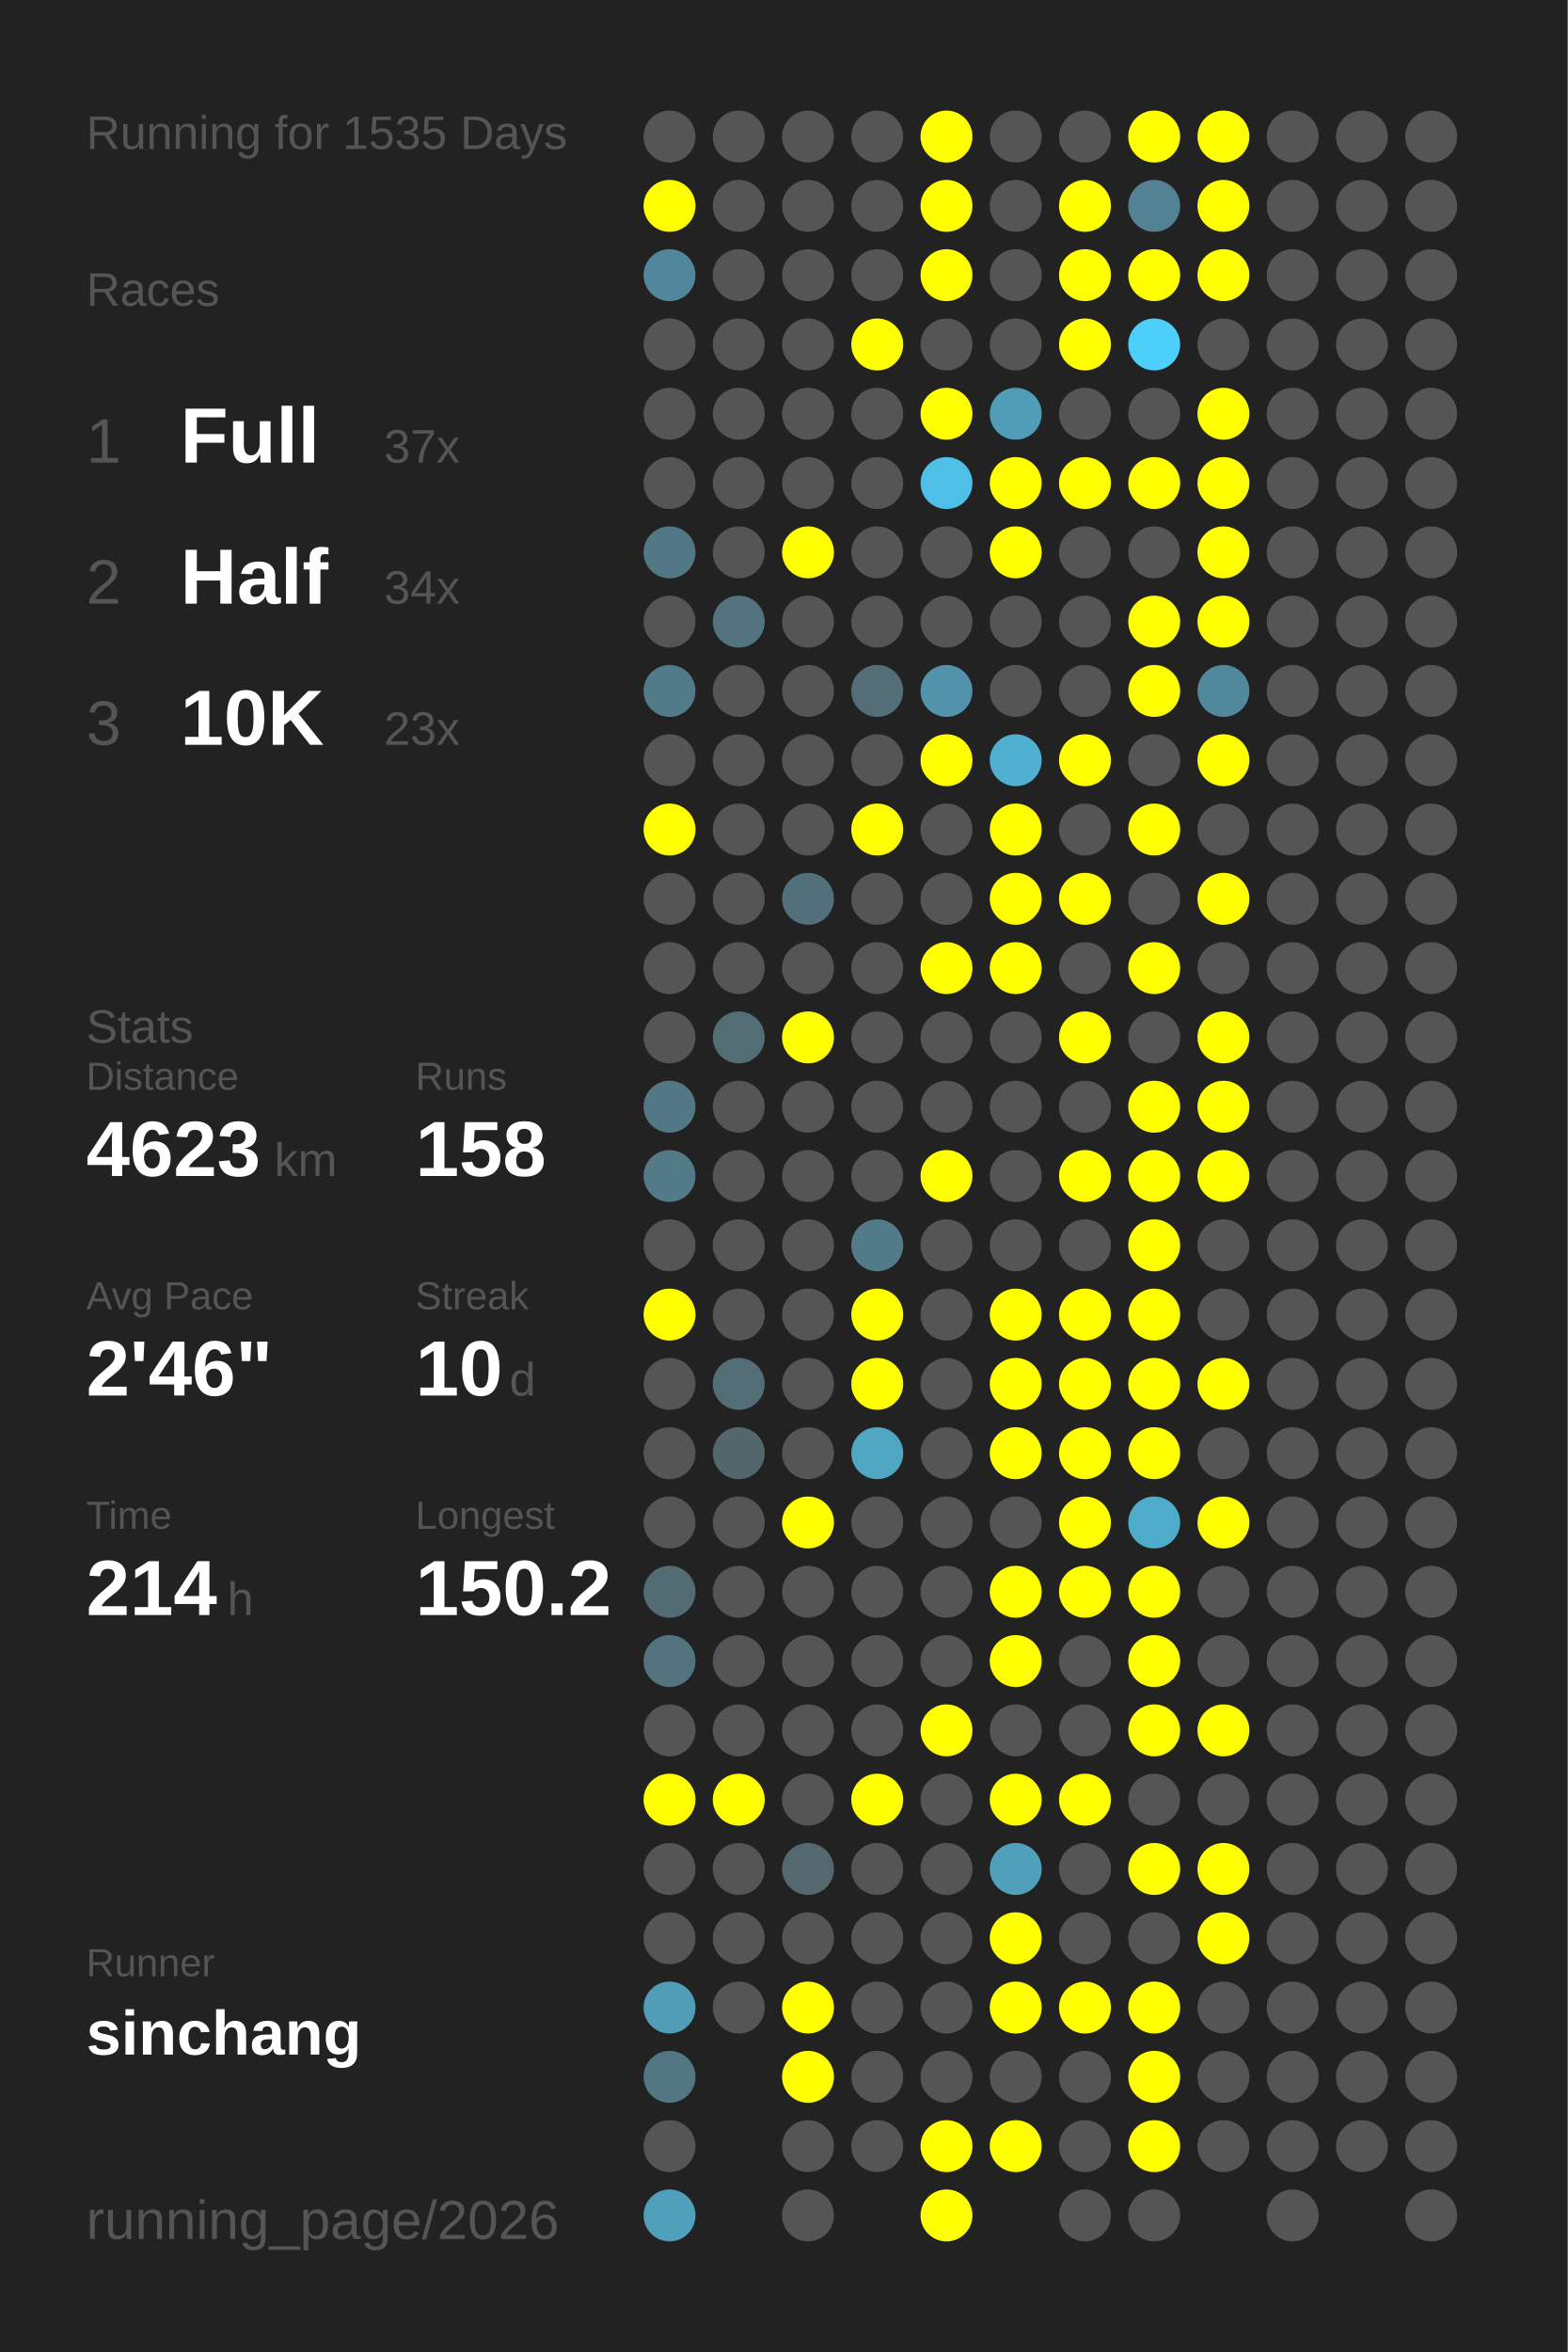
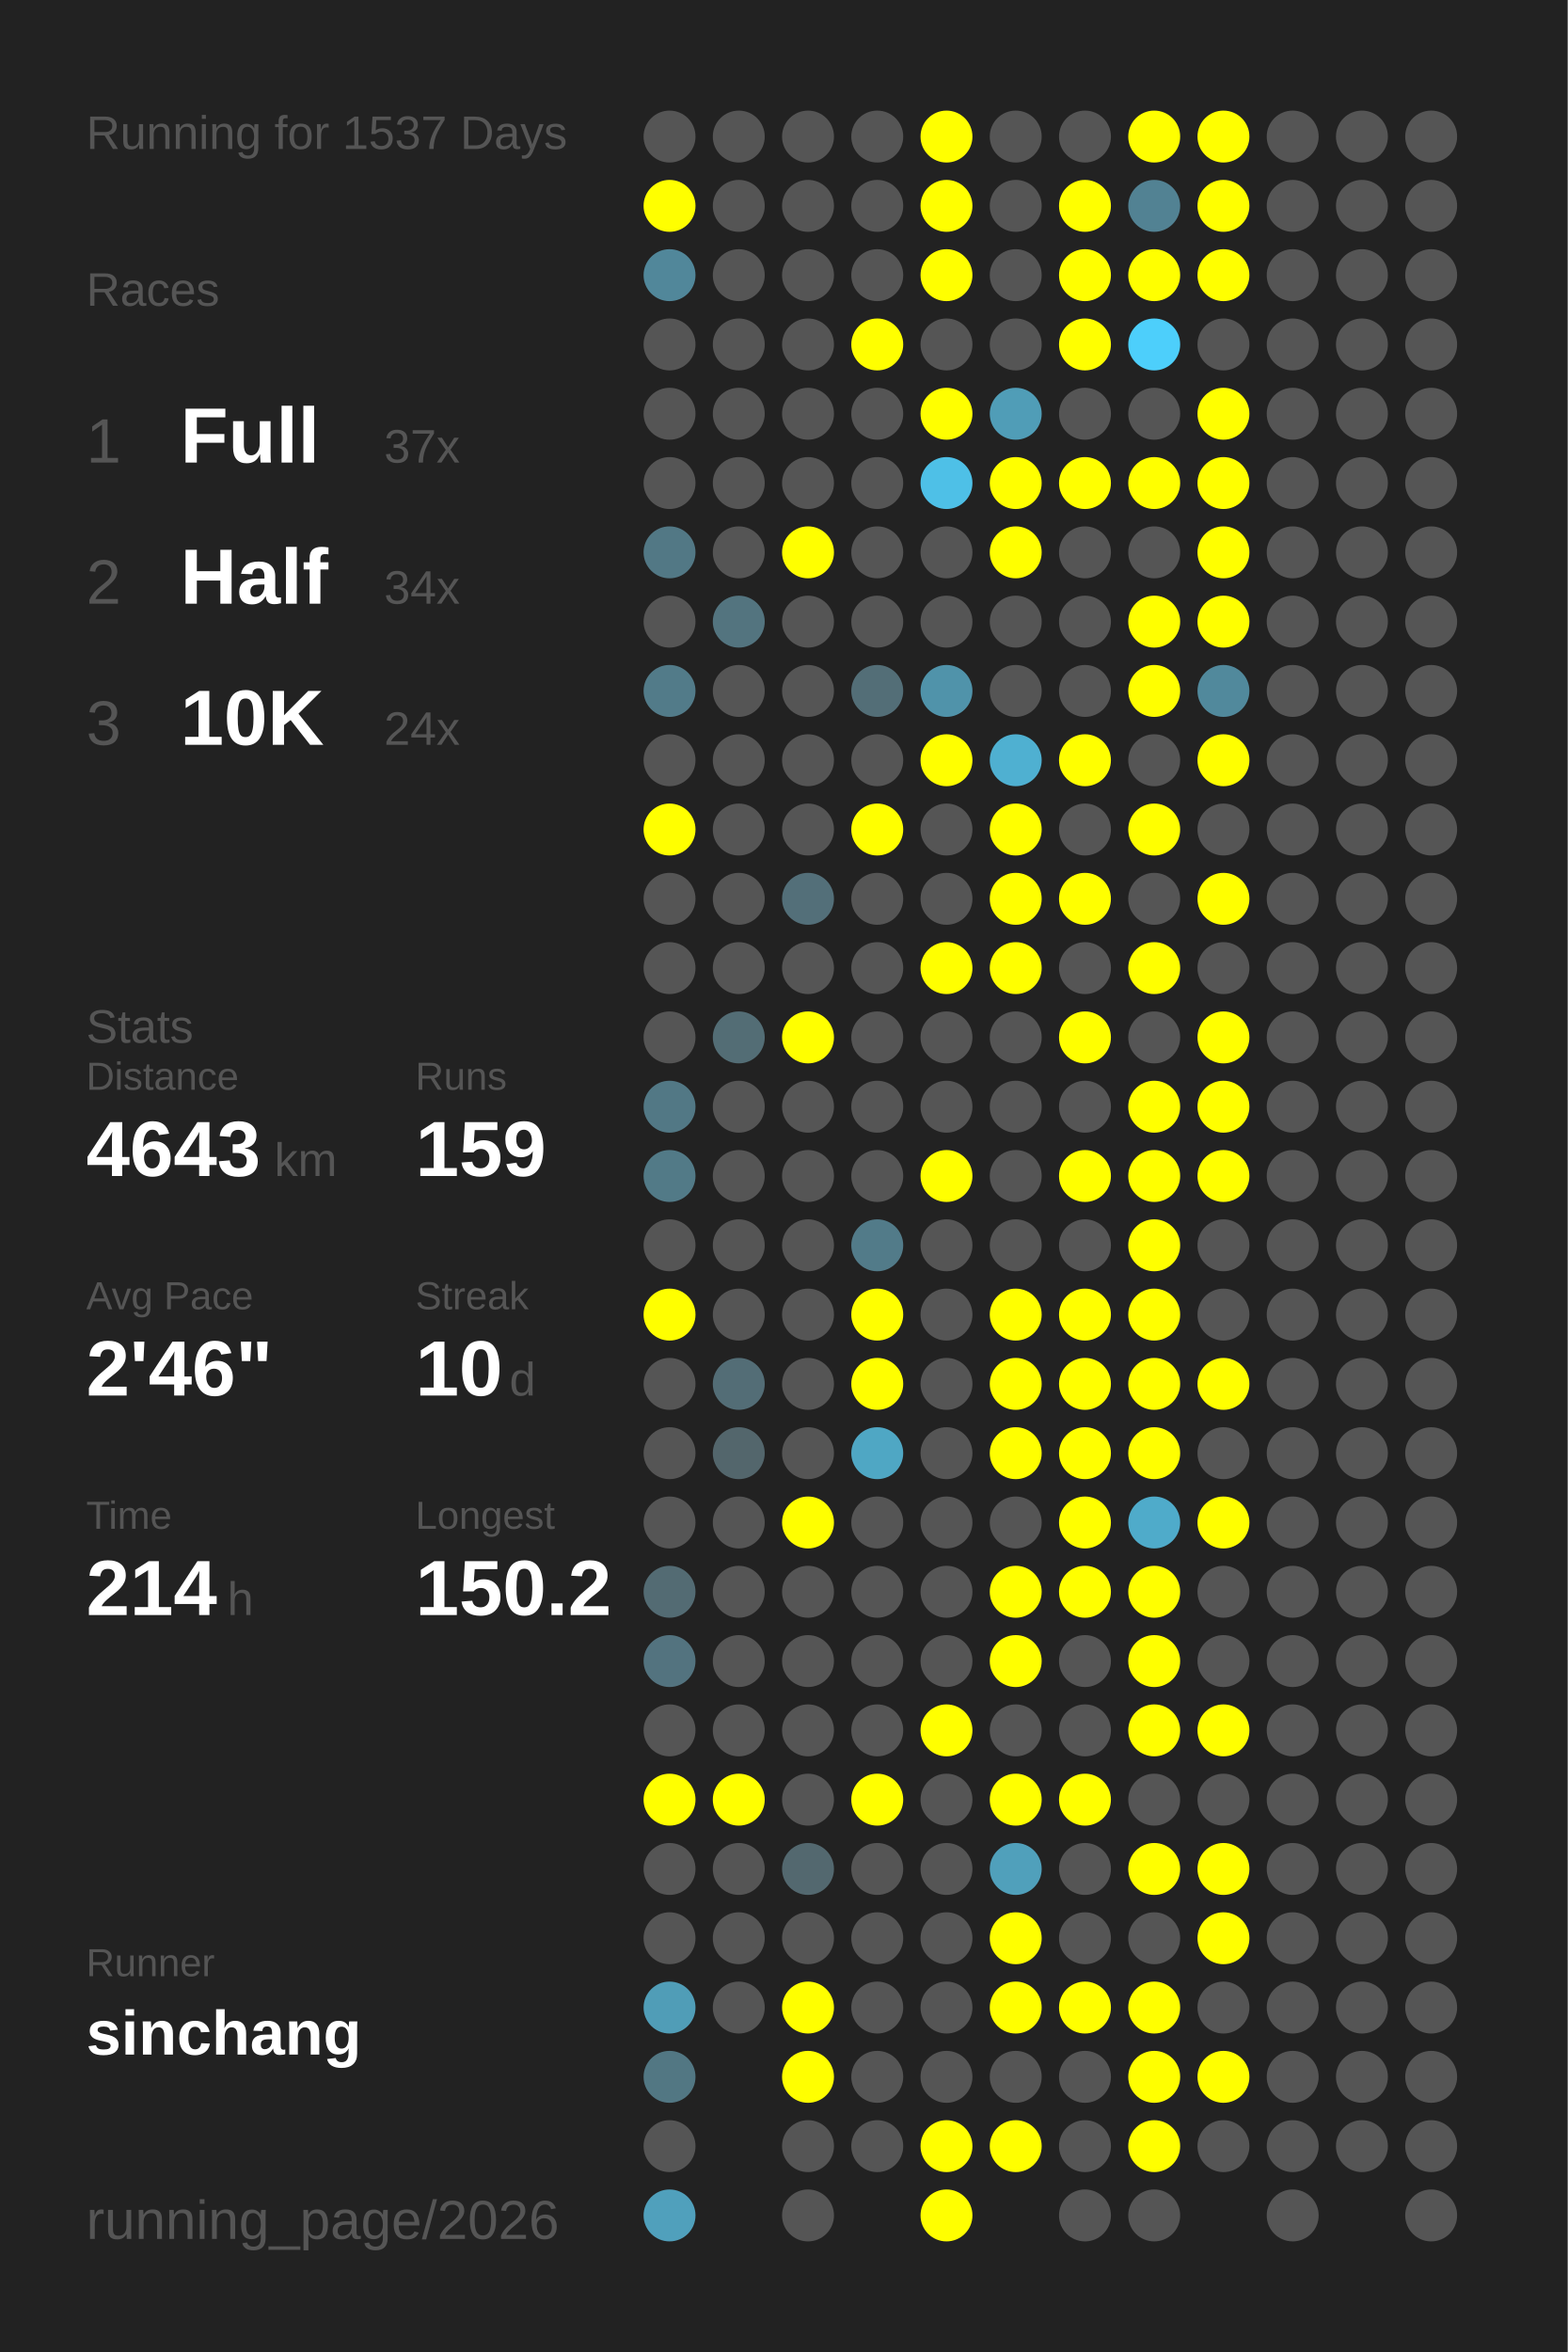
<svg xmlns="http://www.w3.org/2000/svg" baseProfile="full" height="300mm" version="1.1" viewBox="0,0,200,300" width="200mm">
  <defs />
  <rect fill="#222222" height="300" width="200" x="0" y="0" />
-   <text fill="#555555" style="font-size:6px; font-family:Arial;" x="11" y="19">Running for 1535 Days</text>
+   <text fill="#555555" style="font-size:6px; font-family:Arial;" x="11" y="19">Running for 1537 Days</text>
  <text fill="#555555" style="font-size:6px; font-family:Arial;" x="11" y="39">Races</text>
  <text fill="#555555" style="font-size:8px; font-family:Arial;" x="11" y="59">1</text>
  <text fill="#FFFFFF" style="font-size:10px; font-family:Arial; font-weight:bold;" x="23" y="59">Full</text>
  <text fill="#555555" style="font-size:6px; font-family:Arial;" x="49" y="59">37x</text>
  <text fill="#555555" style="font-size:8px; font-family:Arial;" x="11" y="77">2</text>
  <text fill="#FFFFFF" style="font-size:10px; font-family:Arial; font-weight:bold;" x="23" y="77">Half</text>
  <text fill="#555555" style="font-size:6px; font-family:Arial;" x="49" y="77">34x</text>
  <text fill="#555555" style="font-size:8px; font-family:Arial;" x="11" y="95">3</text>
  <text fill="#FFFFFF" style="font-size:10px; font-family:Arial; font-weight:bold;" x="23" y="95">10K</text>
-   <text fill="#555555" style="font-size:6px; font-family:Arial;" x="49" y="95">23x</text>
+   <text fill="#555555" style="font-size:6px; font-family:Arial;" x="49" y="95">24x</text>
  <text fill="#555555" style="font-size:6px; font-family:Arial;" x="11" y="133">Stats</text>
  <text fill="#555555" style="font-size:5px; font-family:Arial;" x="11" y="139">Distance</text>
-   <text fill="#FFFFFF" style="font-size:10px; font-family:Arial; font-weight:bold;" x="11" y="150">4623</text>
+   <text fill="#FFFFFF" style="font-size:10px; font-family:Arial; font-weight:bold;" x="11" y="150">4643</text>
  <text fill="#555555" style="font-size:6px; font-family:Arial;" x="35" y="150">km</text>
  <text fill="#555555" style="font-size:5px; font-family:Arial;" x="53" y="139">Runs</text>
-   <text fill="#FFFFFF" style="font-size:10px; font-family:Arial; font-weight:bold;" x="53" y="150">158</text>
+   <text fill="#FFFFFF" style="font-size:10px; font-family:Arial; font-weight:bold;" x="53" y="150">159</text>
  <text fill="#555555" style="font-size:5px; font-family:Arial;" x="11" y="167">Avg Pace</text>
  <text fill="#FFFFFF" style="font-size:10px; font-family:Arial; font-weight:bold;" x="11" y="178">2'46"</text>
  <text fill="#555555" style="font-size:5px; font-family:Arial;" x="53" y="167">Streak</text>
  <text fill="#FFFFFF" style="font-size:10px; font-family:Arial; font-weight:bold;" x="53" y="178">10</text>
  <text fill="#555555" style="font-size:6px; font-family:Arial;" x="65" y="178">d</text>
  <text fill="#555555" style="font-size:5px; font-family:Arial;" x="11" y="195">Time</text>
  <text fill="#FFFFFF" style="font-size:10px; font-family:Arial; font-weight:bold;" x="11" y="206">214</text>
  <text fill="#555555" style="font-size:6px; font-family:Arial;" x="29" y="206">h</text>
  <text fill="#555555" style="font-size:5px; font-family:Arial;" x="53" y="195">Longest</text>
  <text fill="#FFFFFF" style="font-size:10px; font-family:Arial; font-weight:bold;" x="53" y="206">150.2</text>
  <text fill="#555555" style="font-size:5px; font-family:Arial;" x="11" y="252.065">Runner</text>
  <text fill="#FFFFFF" style="font-size:8px; font-family:Arial; font-weight:bold;" x="11" y="262.065">sinchang</text>
  <text fill="#555555" style="font-size:7px; font-family:Arial;" x="11" y="285.581">running_page/2026</text>
  <circle cx="85.417" cy="17.419" fill="#555555" r="3.312" />
  <circle cx="85.417" cy="26.258" fill="#FFFF00" r="3.312" />
  <circle cx="85.417" cy="35.097" fill="#51879a" r="3.312" />
  <circle cx="85.417" cy="43.935" fill="#555555" r="3.312" />
  <circle cx="85.417" cy="52.774" fill="#555555" r="3.312" />
  <circle cx="85.417" cy="61.613" fill="#555555" r="3.312" />
  <circle cx="85.417" cy="70.452" fill="#527885" r="3.312" />
  <circle cx="85.417" cy="79.29" fill="#555555" r="3.312" />
  <circle cx="85.417" cy="88.129" fill="#527b89" r="3.312" />
  <circle cx="85.417" cy="96.968" fill="#555555" r="3.312" />
  <circle cx="85.417" cy="105.806" fill="#FFFF00" r="3.312" />
  <circle cx="85.417" cy="114.645" fill="#555555" r="3.312" />
  <circle cx="85.417" cy="123.484" fill="#555555" r="3.312" />
  <circle cx="85.417" cy="132.323" fill="#555555" r="3.312" />
  <circle cx="85.417" cy="141.161" fill="#527885" r="3.312" />
  <circle cx="85.417" cy="150" fill="#527a87" r="3.312" />
  <circle cx="85.417" cy="158.839" fill="#555555" r="3.312" />
  <circle cx="85.417" cy="167.677" fill="#FFFF00" r="3.312" />
  <circle cx="85.417" cy="176.516" fill="#555555" r="3.312" />
  <circle cx="85.417" cy="185.355" fill="#555555" r="3.312" />
  <circle cx="85.417" cy="194.194" fill="#555555" r="3.312" />
  <circle cx="85.417" cy="203.032" fill="#536b73" r="3.312" />
  <circle cx="85.417" cy="211.871" fill="#53737f" r="3.312" />
  <circle cx="85.417" cy="220.71" fill="#555555" r="3.312" />
  <circle cx="85.417" cy="229.548" fill="#FFFF00" r="3.312" />
  <circle cx="85.417" cy="238.387" fill="#555555" r="3.312" />
  <circle cx="85.417" cy="247.226" fill="#555555" r="3.312" />
  <circle cx="85.417" cy="256.065" fill="#509db7" r="3.312" />
  <circle cx="85.417" cy="264.903" fill="#527783" r="3.312" />
  <circle cx="85.417" cy="273.742" fill="#555555" r="3.312" />
  <circle cx="85.417" cy="282.581" fill="#50a0bc" r="3.312" />
  <circle cx="94.25" cy="17.419" fill="#555555" r="3.312" />
  <circle cx="94.25" cy="26.258" fill="#555555" r="3.312" />
  <circle cx="94.25" cy="35.097" fill="#555555" r="3.312" />
  <circle cx="94.25" cy="43.935" fill="#555555" r="3.312" />
  <circle cx="94.25" cy="52.774" fill="#555555" r="3.312" />
  <circle cx="94.25" cy="61.613" fill="#555555" r="3.312" />
  <circle cx="94.25" cy="70.452" fill="#555555" r="3.312" />
  <circle cx="94.25" cy="79.29" fill="#53747f" r="3.312" />
  <circle cx="94.25" cy="88.129" fill="#555555" r="3.312" />
  <circle cx="94.25" cy="96.968" fill="#555555" r="3.312" />
  <circle cx="94.25" cy="105.806" fill="#555555" r="3.312" />
  <circle cx="94.25" cy="114.645" fill="#555555" r="3.312" />
  <circle cx="94.25" cy="123.484" fill="#555555" r="3.312" />
  <circle cx="94.25" cy="132.323" fill="#536d75" r="3.312" />
  <circle cx="94.25" cy="141.161" fill="#555555" r="3.312" />
  <circle cx="94.25" cy="150" fill="#555555" r="3.312" />
  <circle cx="94.25" cy="158.839" fill="#555555" r="3.312" />
  <circle cx="94.25" cy="167.677" fill="#555555" r="3.312" />
  <circle cx="94.25" cy="176.516" fill="#536d76" r="3.312" />
  <circle cx="94.25" cy="185.355" fill="#53666c" r="3.312" />
  <circle cx="94.25" cy="194.194" fill="#555555" r="3.312" />
  <circle cx="94.25" cy="203.032" fill="#555555" r="3.312" />
  <circle cx="94.25" cy="211.871" fill="#555555" r="3.312" />
  <circle cx="94.25" cy="220.71" fill="#555555" r="3.312" />
  <circle cx="94.25" cy="229.548" fill="#FFFF00" r="3.312" />
  <circle cx="94.25" cy="238.387" fill="#555555" r="3.312" />
  <circle cx="94.25" cy="247.226" fill="#555555" r="3.312" />
  <circle cx="94.25" cy="256.065" fill="#555555" r="3.312" />
  <circle cx="103.083" cy="17.419" fill="#555555" r="3.312" />
  <circle cx="103.083" cy="26.258" fill="#555555" r="3.312" />
  <circle cx="103.083" cy="35.097" fill="#555555" r="3.312" />
  <circle cx="103.083" cy="43.935" fill="#555555" r="3.312" />
  <circle cx="103.083" cy="52.774" fill="#555555" r="3.312" />
  <circle cx="103.083" cy="61.613" fill="#555555" r="3.312" />
  <circle cx="103.083" cy="70.452" fill="#FFFF00" r="3.312" />
  <circle cx="103.083" cy="79.29" fill="#555555" r="3.312" />
  <circle cx="103.083" cy="88.129" fill="#555555" r="3.312" />
  <circle cx="103.083" cy="96.968" fill="#555555" r="3.312" />
  <circle cx="103.083" cy="105.806" fill="#555555" r="3.312" />
  <circle cx="103.083" cy="114.645" fill="#536f79" r="3.312" />
  <circle cx="103.083" cy="123.484" fill="#555555" r="3.312" />
  <circle cx="103.083" cy="132.323" fill="#FFFF00" r="3.312" />
  <circle cx="103.083" cy="141.161" fill="#555555" r="3.312" />
  <circle cx="103.083" cy="150" fill="#555555" r="3.312" />
  <circle cx="103.083" cy="158.839" fill="#555555" r="3.312" />
  <circle cx="103.083" cy="167.677" fill="#555555" r="3.312" />
  <circle cx="103.083" cy="176.516" fill="#555555" r="3.312" />
  <circle cx="103.083" cy="185.355" fill="#555555" r="3.312" />
  <circle cx="103.083" cy="194.194" fill="#FFFF00" r="3.312" />
  <circle cx="103.083" cy="203.032" fill="#555555" r="3.312" />
  <circle cx="103.083" cy="211.871" fill="#555555" r="3.312" />
  <circle cx="103.083" cy="220.71" fill="#555555" r="3.312" />
  <circle cx="103.083" cy="229.548" fill="#555555" r="3.312" />
  <circle cx="103.083" cy="238.387" fill="#53686f" r="3.312" />
  <circle cx="103.083" cy="247.226" fill="#555555" r="3.312" />
  <circle cx="103.083" cy="256.065" fill="#FFFF00" r="3.312" />
  <circle cx="103.083" cy="264.903" fill="#FFFF00" r="3.312" />
  <circle cx="103.083" cy="273.742" fill="#555555" r="3.312" />
  <circle cx="103.083" cy="282.581" fill="#555555" r="3.312" />
  <circle cx="111.917" cy="17.419" fill="#555555" r="3.312" />
  <circle cx="111.917" cy="26.258" fill="#555555" r="3.312" />
  <circle cx="111.917" cy="35.097" fill="#555555" r="3.312" />
  <circle cx="111.917" cy="43.935" fill="#FFFF00" r="3.312" />
  <circle cx="111.917" cy="52.774" fill="#555555" r="3.312" />
  <circle cx="111.917" cy="61.613" fill="#555555" r="3.312" />
  <circle cx="111.917" cy="70.452" fill="#555555" r="3.312" />
  <circle cx="111.917" cy="79.29" fill="#555555" r="3.312" />
  <circle cx="111.917" cy="88.129" fill="#536e77" r="3.312" />
  <circle cx="111.917" cy="96.968" fill="#555555" r="3.312" />
  <circle cx="111.917" cy="105.806" fill="#FFFF00" r="3.312" />
  <circle cx="111.917" cy="114.645" fill="#555555" r="3.312" />
  <circle cx="111.917" cy="123.484" fill="#555555" r="3.312" />
  <circle cx="111.917" cy="132.323" fill="#555555" r="3.312" />
  <circle cx="111.917" cy="141.161" fill="#555555" r="3.312" />
  <circle cx="111.917" cy="150" fill="#555555" r="3.312" />
  <circle cx="111.917" cy="158.839" fill="#527b89" r="3.312" />
  <circle cx="111.917" cy="167.677" fill="#FFFF00" r="3.312" />
  <circle cx="111.917" cy="176.516" fill="#FFFF00" r="3.312" />
  <circle cx="111.917" cy="185.355" fill="#4fa7c4" r="3.312" />
  <circle cx="111.917" cy="194.194" fill="#555555" r="3.312" />
  <circle cx="111.917" cy="203.032" fill="#555555" r="3.312" />
  <circle cx="111.917" cy="211.871" fill="#555555" r="3.312" />
  <circle cx="111.917" cy="220.71" fill="#555555" r="3.312" />
  <circle cx="111.917" cy="229.548" fill="#FFFF00" r="3.312" />
  <circle cx="111.917" cy="238.387" fill="#555555" r="3.312" />
  <circle cx="111.917" cy="247.226" fill="#555555" r="3.312" />
  <circle cx="111.917" cy="256.065" fill="#555555" r="3.312" />
  <circle cx="111.917" cy="264.903" fill="#555555" r="3.312" />
  <circle cx="111.917" cy="273.742" fill="#555555" r="3.312" />
  <circle cx="120.75" cy="17.419" fill="#FFFF00" r="3.312" />
  <circle cx="120.75" cy="26.258" fill="#FFFF00" r="3.312" />
  <circle cx="120.75" cy="35.097" fill="#FFFF00" r="3.312" />
  <circle cx="120.75" cy="43.935" fill="#555555" r="3.312" />
  <circle cx="120.75" cy="52.774" fill="#FFFF00" r="3.312" />
  <circle cx="120.75" cy="61.613" fill="#4ec0e7" r="3.312" />
  <circle cx="120.75" cy="70.452" fill="#555555" r="3.312" />
  <circle cx="120.75" cy="79.29" fill="#555555" r="3.312" />
  <circle cx="120.75" cy="88.129" fill="#5093aa" r="3.312" />
  <circle cx="120.75" cy="96.968" fill="#FFFF00" r="3.312" />
  <circle cx="120.75" cy="105.806" fill="#555555" r="3.312" />
  <circle cx="120.75" cy="114.645" fill="#555555" r="3.312" />
  <circle cx="120.75" cy="123.484" fill="#FFFF00" r="3.312" />
  <circle cx="120.75" cy="132.323" fill="#555555" r="3.312" />
  <circle cx="120.75" cy="141.161" fill="#555555" r="3.312" />
  <circle cx="120.75" cy="150" fill="#FFFF00" r="3.312" />
  <circle cx="120.75" cy="158.839" fill="#555555" r="3.312" />
  <circle cx="120.75" cy="167.677" fill="#555555" r="3.312" />
  <circle cx="120.75" cy="176.516" fill="#555555" r="3.312" />
  <circle cx="120.75" cy="185.355" fill="#555555" r="3.312" />
  <circle cx="120.75" cy="194.194" fill="#555555" r="3.312" />
  <circle cx="120.75" cy="203.032" fill="#555555" r="3.312" />
  <circle cx="120.75" cy="211.871" fill="#555555" r="3.312" />
  <circle cx="120.75" cy="220.71" fill="#FFFF00" r="3.312" />
  <circle cx="120.75" cy="229.548" fill="#555555" r="3.312" />
  <circle cx="120.75" cy="238.387" fill="#555555" r="3.312" />
  <circle cx="120.75" cy="247.226" fill="#555555" r="3.312" />
  <circle cx="120.75" cy="256.065" fill="#555555" r="3.312" />
  <circle cx="120.75" cy="264.903" fill="#555555" r="3.312" />
  <circle cx="120.75" cy="273.742" fill="#FFFF00" r="3.312" />
  <circle cx="120.75" cy="282.581" fill="#FFFF00" r="3.312" />
  <circle cx="129.583" cy="17.419" fill="#555555" r="3.312" />
  <circle cx="129.583" cy="26.258" fill="#555555" r="3.312" />
  <circle cx="129.583" cy="35.097" fill="#555555" r="3.312" />
  <circle cx="129.583" cy="43.935" fill="#555555" r="3.312" />
  <circle cx="129.583" cy="52.774" fill="#509db7" r="3.312" />
  <circle cx="129.583" cy="61.613" fill="#FFFF00" r="3.312" />
  <circle cx="129.583" cy="70.452" fill="#FFFF00" r="3.312" />
  <circle cx="129.583" cy="79.29" fill="#555555" r="3.312" />
  <circle cx="129.583" cy="88.129" fill="#555555" r="3.312" />
  <circle cx="129.583" cy="96.968" fill="#4fb0d1" r="3.312" />
  <circle cx="129.583" cy="105.806" fill="#FFFF00" r="3.312" />
  <circle cx="129.583" cy="114.645" fill="#FFFF00" r="3.312" />
  <circle cx="129.583" cy="123.484" fill="#FFFF00" r="3.312" />
  <circle cx="129.583" cy="132.323" fill="#555555" r="3.312" />
  <circle cx="129.583" cy="141.161" fill="#555555" r="3.312" />
  <circle cx="129.583" cy="150" fill="#555555" r="3.312" />
  <circle cx="129.583" cy="158.839" fill="#555555" r="3.312" />
  <circle cx="129.583" cy="167.677" fill="#FFFF00" r="3.312" />
  <circle cx="129.583" cy="176.516" fill="#FFFF00" r="3.312" />
  <circle cx="129.583" cy="185.355" fill="#FFFF00" r="3.312" />
  <circle cx="129.583" cy="194.194" fill="#555555" r="3.312" />
  <circle cx="129.583" cy="203.032" fill="#FFFF00" r="3.312" />
  <circle cx="129.583" cy="211.871" fill="#FFFF00" r="3.312" />
  <circle cx="129.583" cy="220.71" fill="#555555" r="3.312" />
  <circle cx="129.583" cy="229.548" fill="#FFFF00" r="3.312" />
  <circle cx="129.583" cy="238.387" fill="#50a0bb" r="3.312" />
  <circle cx="129.583" cy="247.226" fill="#FFFF00" r="3.312" />
  <circle cx="129.583" cy="256.065" fill="#FFFF00" r="3.312" />
  <circle cx="129.583" cy="264.903" fill="#555555" r="3.312" />
  <circle cx="129.583" cy="273.742" fill="#FFFF00" r="3.312" />
  <circle cx="138.417" cy="17.419" fill="#555555" r="3.312" />
  <circle cx="138.417" cy="26.258" fill="#FFFF00" r="3.312" />
  <circle cx="138.417" cy="35.097" fill="#FFFF00" r="3.312" />
  <circle cx="138.417" cy="43.935" fill="#FFFF00" r="3.312" />
  <circle cx="138.417" cy="52.774" fill="#555555" r="3.312" />
  <circle cx="138.417" cy="61.613" fill="#FFFF00" r="3.312" />
  <circle cx="138.417" cy="70.452" fill="#555555" r="3.312" />
  <circle cx="138.417" cy="79.29" fill="#555555" r="3.312" />
  <circle cx="138.417" cy="88.129" fill="#555555" r="3.312" />
  <circle cx="138.417" cy="96.968" fill="#FFFF00" r="3.312" />
  <circle cx="138.417" cy="105.806" fill="#555555" r="3.312" />
  <circle cx="138.417" cy="114.645" fill="#FFFF00" r="3.312" />
  <circle cx="138.417" cy="123.484" fill="#555555" r="3.312" />
  <circle cx="138.417" cy="132.323" fill="#FFFF00" r="3.312" />
  <circle cx="138.417" cy="141.161" fill="#555555" r="3.312" />
  <circle cx="138.417" cy="150" fill="#FFFF00" r="3.312" />
  <circle cx="138.417" cy="158.839" fill="#555555" r="3.312" />
  <circle cx="138.417" cy="167.677" fill="#FFFF00" r="3.312" />
  <circle cx="138.417" cy="176.516" fill="#FFFF00" r="3.312" />
  <circle cx="138.417" cy="185.355" fill="#FFFF00" r="3.312" />
  <circle cx="138.417" cy="194.194" fill="#FFFF00" r="3.312" />
  <circle cx="138.417" cy="203.032" fill="#FFFF00" r="3.312" />
  <circle cx="138.417" cy="211.871" fill="#555555" r="3.312" />
  <circle cx="138.417" cy="220.71" fill="#555555" r="3.312" />
  <circle cx="138.417" cy="229.548" fill="#FFFF00" r="3.312" />
  <circle cx="138.417" cy="238.387" fill="#555555" r="3.312" />
  <circle cx="138.417" cy="247.226" fill="#555555" r="3.312" />
  <circle cx="138.417" cy="256.065" fill="#FFFF00" r="3.312" />
  <circle cx="138.417" cy="264.903" fill="#555555" r="3.312" />
  <circle cx="138.417" cy="273.742" fill="#555555" r="3.312" />
  <circle cx="138.417" cy="282.581" fill="#555555" r="3.312" />
  <circle cx="147.25" cy="17.419" fill="#FFFF00" r="3.312" />
  <circle cx="147.25" cy="26.258" fill="#528293" r="3.312" />
  <circle cx="147.25" cy="35.097" fill="#FFFF00" r="3.312" />
  <circle cx="147.25" cy="43.935" fill="#4dcffb" r="3.312" />
  <circle cx="147.25" cy="52.774" fill="#555555" r="3.312" />
  <circle cx="147.25" cy="61.613" fill="#FFFF00" r="3.312" />
  <circle cx="147.25" cy="70.452" fill="#555555" r="3.312" />
  <circle cx="147.25" cy="79.29" fill="#FFFF00" r="3.312" />
  <circle cx="147.25" cy="88.129" fill="#FFFF00" r="3.312" />
  <circle cx="147.25" cy="96.968" fill="#555555" r="3.312" />
  <circle cx="147.25" cy="105.806" fill="#FFFF00" r="3.312" />
  <circle cx="147.25" cy="114.645" fill="#555555" r="3.312" />
  <circle cx="147.25" cy="123.484" fill="#FFFF00" r="3.312" />
  <circle cx="147.25" cy="132.323" fill="#555555" r="3.312" />
  <circle cx="147.25" cy="141.161" fill="#FFFF00" r="3.312" />
  <circle cx="147.25" cy="150" fill="#FFFF00" r="3.312" />
  <circle cx="147.25" cy="158.839" fill="#FFFF00" r="3.312" />
  <circle cx="147.25" cy="167.677" fill="#FFFF00" r="3.312" />
  <circle cx="147.25" cy="176.516" fill="#FFFF00" r="3.312" />
  <circle cx="147.25" cy="185.355" fill="#FFFF00" r="3.312" />
  <circle cx="147.25" cy="194.194" fill="#4fabca" r="3.312" />
  <circle cx="147.25" cy="203.032" fill="#FFFF00" r="3.312" />
  <circle cx="147.25" cy="211.871" fill="#FFFF00" r="3.312" />
  <circle cx="147.25" cy="220.71" fill="#FFFF00" r="3.312" />
  <circle cx="147.25" cy="229.548" fill="#555555" r="3.312" />
  <circle cx="147.25" cy="238.387" fill="#FFFF00" r="3.312" />
  <circle cx="147.25" cy="247.226" fill="#555555" r="3.312" />
  <circle cx="147.25" cy="256.065" fill="#FFFF00" r="3.312" />
  <circle cx="147.25" cy="264.903" fill="#FFFF00" r="3.312" />
  <circle cx="147.25" cy="273.742" fill="#FFFF00" r="3.312" />
  <circle cx="147.25" cy="282.581" fill="#555555" r="3.312" />
  <circle cx="156.083" cy="17.419" fill="#FFFF00" r="3.312" />
  <circle cx="156.083" cy="26.258" fill="#FFFF00" r="3.312" />
  <circle cx="156.083" cy="35.097" fill="#FFFF00" r="3.312" />
  <circle cx="156.083" cy="43.935" fill="#555555" r="3.312" />
  <circle cx="156.083" cy="52.774" fill="#FFFF00" r="3.312" />
  <circle cx="156.083" cy="61.613" fill="#FFFF00" r="3.312" />
  <circle cx="156.083" cy="70.452" fill="#FFFF00" r="3.312" />
  <circle cx="156.083" cy="79.29" fill="#FFFF00" r="3.312" />
  <circle cx="156.083" cy="88.129" fill="#51899c" r="3.312" />
  <circle cx="156.083" cy="96.968" fill="#FFFF00" r="3.312" />
  <circle cx="156.083" cy="105.806" fill="#555555" r="3.312" />
  <circle cx="156.083" cy="114.645" fill="#FFFF00" r="3.312" />
  <circle cx="156.083" cy="123.484" fill="#555555" r="3.312" />
  <circle cx="156.083" cy="132.323" fill="#FFFF00" r="3.312" />
  <circle cx="156.083" cy="141.161" fill="#FFFF00" r="3.312" />
  <circle cx="156.083" cy="150" fill="#FFFF00" r="3.312" />
  <circle cx="156.083" cy="158.839" fill="#555555" r="3.312" />
  <circle cx="156.083" cy="167.677" fill="#555555" r="3.312" />
  <circle cx="156.083" cy="176.516" fill="#FFFF00" r="3.312" />
  <circle cx="156.083" cy="185.355" fill="#555555" r="3.312" />
  <circle cx="156.083" cy="194.194" fill="#FFFF00" r="3.312" />
  <circle cx="156.083" cy="203.032" fill="#555555" r="3.312" />
  <circle cx="156.083" cy="211.871" fill="#555555" r="3.312" />
  <circle cx="156.083" cy="220.71" fill="#FFFF00" r="3.312" />
  <circle cx="156.083" cy="229.548" fill="#555555" r="3.312" />
  <circle cx="156.083" cy="238.387" fill="#FFFF00" r="3.312" />
  <circle cx="156.083" cy="247.226" fill="#FFFF00" r="3.312" />
  <circle cx="156.083" cy="256.065" fill="#555555" r="3.312" />
-   <circle cx="156.083" cy="264.903" fill="#555555" r="3.312" />
+   <circle cx="156.083" cy="264.903" fill="#FFFF00" r="3.312" />
  <circle cx="156.083" cy="273.742" fill="#555555" r="3.312" />
  <circle cx="164.917" cy="17.419" fill="#555555" r="3.312" />
  <circle cx="164.917" cy="26.258" fill="#555555" r="3.312" />
  <circle cx="164.917" cy="35.097" fill="#555555" r="3.312" />
  <circle cx="164.917" cy="43.935" fill="#555555" r="3.312" />
  <circle cx="164.917" cy="52.774" fill="#555555" r="3.312" />
  <circle cx="164.917" cy="61.613" fill="#555555" r="3.312" />
  <circle cx="164.917" cy="70.452" fill="#555555" r="3.312" />
  <circle cx="164.917" cy="79.29" fill="#555555" r="3.312" />
  <circle cx="164.917" cy="88.129" fill="#555555" r="3.312" />
  <circle cx="164.917" cy="96.968" fill="#555555" r="3.312" />
  <circle cx="164.917" cy="105.806" fill="#555555" r="3.312" />
  <circle cx="164.917" cy="114.645" fill="#555555" r="3.312" />
  <circle cx="164.917" cy="123.484" fill="#555555" r="3.312" />
  <circle cx="164.917" cy="132.323" fill="#555555" r="3.312" />
  <circle cx="164.917" cy="141.161" fill="#555555" r="3.312" />
  <circle cx="164.917" cy="150" fill="#555555" r="3.312" />
  <circle cx="164.917" cy="158.839" fill="#555555" r="3.312" />
  <circle cx="164.917" cy="167.677" fill="#555555" r="3.312" />
  <circle cx="164.917" cy="176.516" fill="#555555" r="3.312" />
  <circle cx="164.917" cy="185.355" fill="#555555" r="3.312" />
  <circle cx="164.917" cy="194.194" fill="#555555" r="3.312" />
  <circle cx="164.917" cy="203.032" fill="#555555" r="3.312" />
  <circle cx="164.917" cy="211.871" fill="#555555" r="3.312" />
  <circle cx="164.917" cy="220.71" fill="#555555" r="3.312" />
  <circle cx="164.917" cy="229.548" fill="#555555" r="3.312" />
  <circle cx="164.917" cy="238.387" fill="#555555" r="3.312" />
  <circle cx="164.917" cy="247.226" fill="#555555" r="3.312" />
  <circle cx="164.917" cy="256.065" fill="#555555" r="3.312" />
  <circle cx="164.917" cy="264.903" fill="#555555" r="3.312" />
  <circle cx="164.917" cy="273.742" fill="#555555" r="3.312" />
  <circle cx="164.917" cy="282.581" fill="#555555" r="3.312" />
  <circle cx="173.75" cy="17.419" fill="#555555" r="3.312" />
  <circle cx="173.75" cy="26.258" fill="#555555" r="3.312" />
  <circle cx="173.75" cy="35.097" fill="#555555" r="3.312" />
  <circle cx="173.75" cy="43.935" fill="#555555" r="3.312" />
  <circle cx="173.75" cy="52.774" fill="#555555" r="3.312" />
  <circle cx="173.75" cy="61.613" fill="#555555" r="3.312" />
  <circle cx="173.75" cy="70.452" fill="#555555" r="3.312" />
  <circle cx="173.75" cy="79.29" fill="#555555" r="3.312" />
  <circle cx="173.75" cy="88.129" fill="#555555" r="3.312" />
  <circle cx="173.75" cy="96.968" fill="#555555" r="3.312" />
  <circle cx="173.75" cy="105.806" fill="#555555" r="3.312" />
  <circle cx="173.75" cy="114.645" fill="#555555" r="3.312" />
  <circle cx="173.75" cy="123.484" fill="#555555" r="3.312" />
  <circle cx="173.75" cy="132.323" fill="#555555" r="3.312" />
  <circle cx="173.75" cy="141.161" fill="#555555" r="3.312" />
  <circle cx="173.75" cy="150" fill="#555555" r="3.312" />
  <circle cx="173.75" cy="158.839" fill="#555555" r="3.312" />
  <circle cx="173.75" cy="167.677" fill="#555555" r="3.312" />
  <circle cx="173.75" cy="176.516" fill="#555555" r="3.312" />
  <circle cx="173.75" cy="185.355" fill="#555555" r="3.312" />
  <circle cx="173.75" cy="194.194" fill="#555555" r="3.312" />
  <circle cx="173.75" cy="203.032" fill="#555555" r="3.312" />
  <circle cx="173.75" cy="211.871" fill="#555555" r="3.312" />
  <circle cx="173.75" cy="220.71" fill="#555555" r="3.312" />
  <circle cx="173.75" cy="229.548" fill="#555555" r="3.312" />
  <circle cx="173.75" cy="238.387" fill="#555555" r="3.312" />
  <circle cx="173.75" cy="247.226" fill="#555555" r="3.312" />
  <circle cx="173.75" cy="256.065" fill="#555555" r="3.312" />
  <circle cx="173.75" cy="264.903" fill="#555555" r="3.312" />
  <circle cx="173.75" cy="273.742" fill="#555555" r="3.312" />
  <circle cx="182.583" cy="17.419" fill="#555555" r="3.312" />
  <circle cx="182.583" cy="26.258" fill="#555555" r="3.312" />
  <circle cx="182.583" cy="35.097" fill="#555555" r="3.312" />
  <circle cx="182.583" cy="43.935" fill="#555555" r="3.312" />
  <circle cx="182.583" cy="52.774" fill="#555555" r="3.312" />
  <circle cx="182.583" cy="61.613" fill="#555555" r="3.312" />
  <circle cx="182.583" cy="70.452" fill="#555555" r="3.312" />
  <circle cx="182.583" cy="79.29" fill="#555555" r="3.312" />
  <circle cx="182.583" cy="88.129" fill="#555555" r="3.312" />
  <circle cx="182.583" cy="96.968" fill="#555555" r="3.312" />
  <circle cx="182.583" cy="105.806" fill="#555555" r="3.312" />
  <circle cx="182.583" cy="114.645" fill="#555555" r="3.312" />
  <circle cx="182.583" cy="123.484" fill="#555555" r="3.312" />
  <circle cx="182.583" cy="132.323" fill="#555555" r="3.312" />
  <circle cx="182.583" cy="141.161" fill="#555555" r="3.312" />
  <circle cx="182.583" cy="150" fill="#555555" r="3.312" />
  <circle cx="182.583" cy="158.839" fill="#555555" r="3.312" />
  <circle cx="182.583" cy="167.677" fill="#555555" r="3.312" />
  <circle cx="182.583" cy="176.516" fill="#555555" r="3.312" />
  <circle cx="182.583" cy="185.355" fill="#555555" r="3.312" />
  <circle cx="182.583" cy="194.194" fill="#555555" r="3.312" />
  <circle cx="182.583" cy="203.032" fill="#555555" r="3.312" />
  <circle cx="182.583" cy="211.871" fill="#555555" r="3.312" />
  <circle cx="182.583" cy="220.71" fill="#555555" r="3.312" />
  <circle cx="182.583" cy="229.548" fill="#555555" r="3.312" />
  <circle cx="182.583" cy="238.387" fill="#555555" r="3.312" />
  <circle cx="182.583" cy="247.226" fill="#555555" r="3.312" />
  <circle cx="182.583" cy="256.065" fill="#555555" r="3.312" />
  <circle cx="182.583" cy="264.903" fill="#555555" r="3.312" />
  <circle cx="182.583" cy="273.742" fill="#555555" r="3.312" />
  <circle cx="182.583" cy="282.581" fill="#555555" r="3.312" />
</svg>
